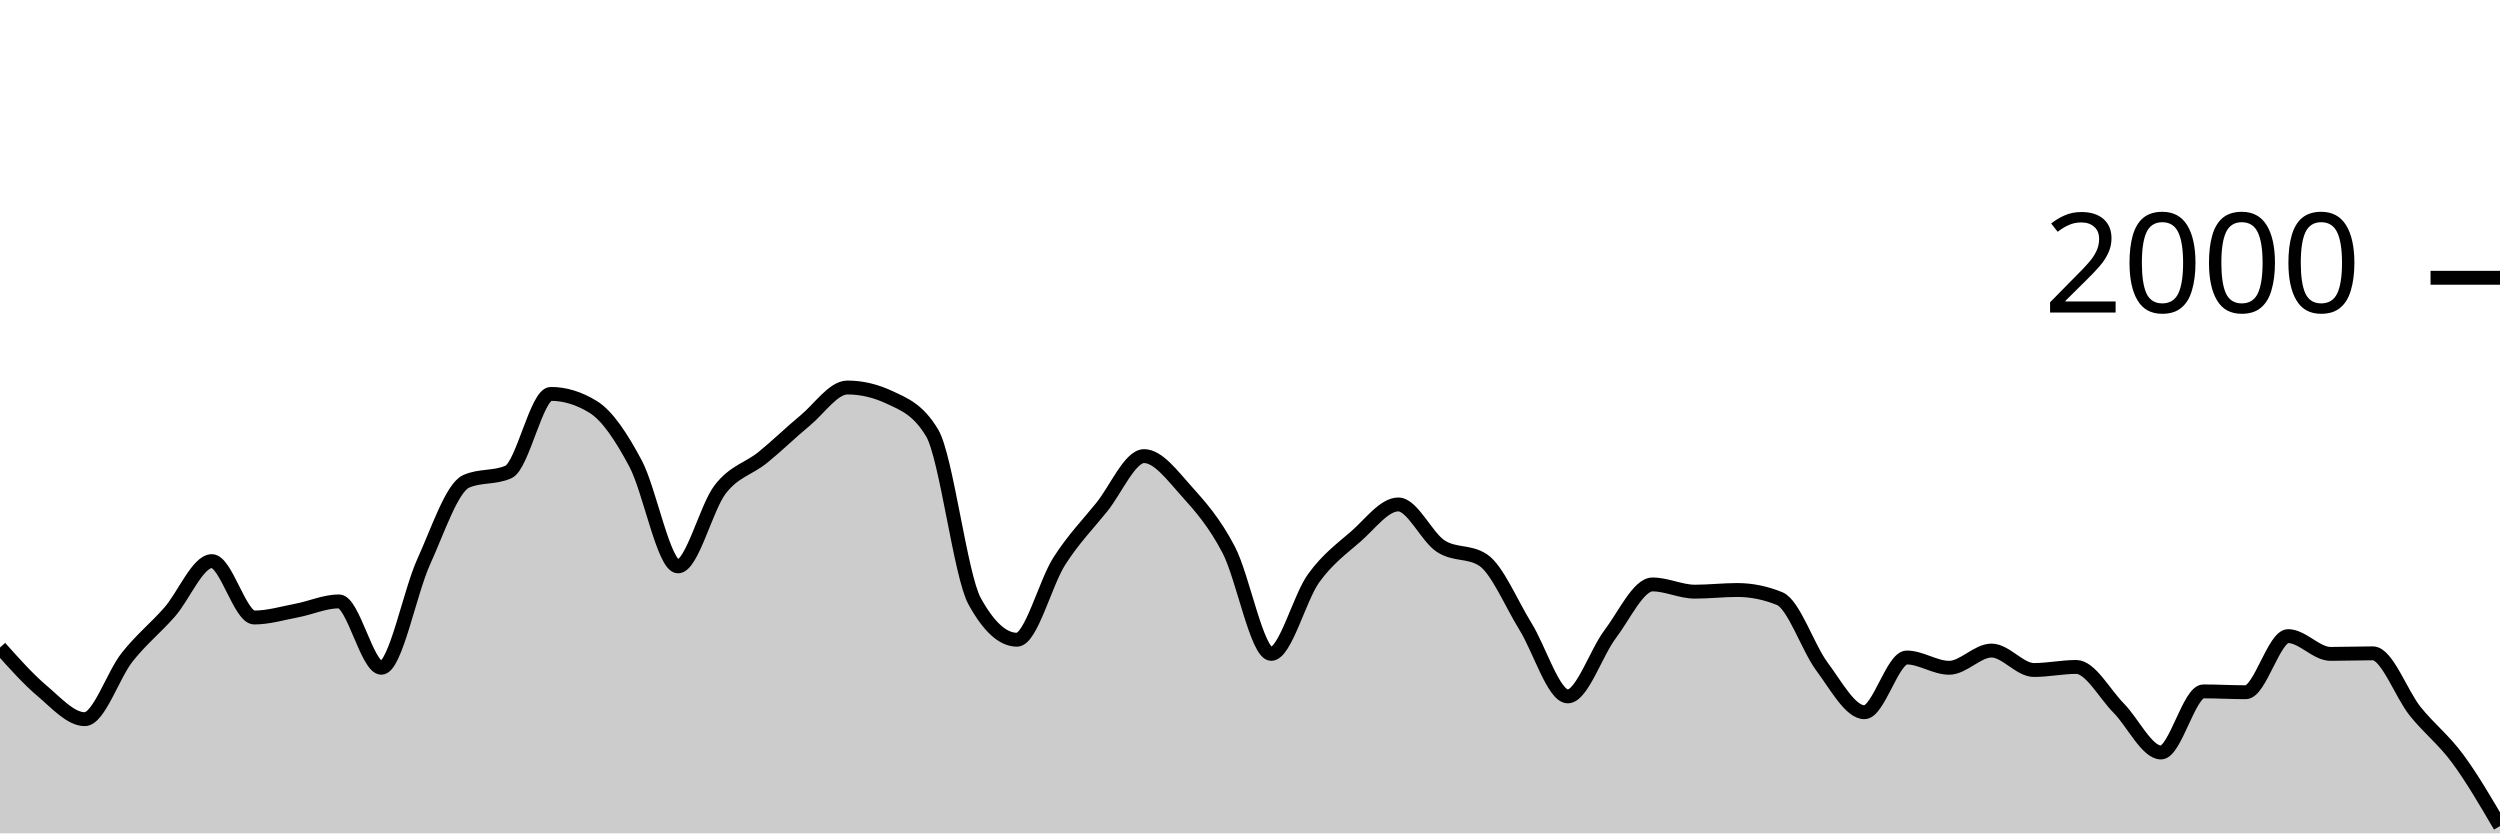
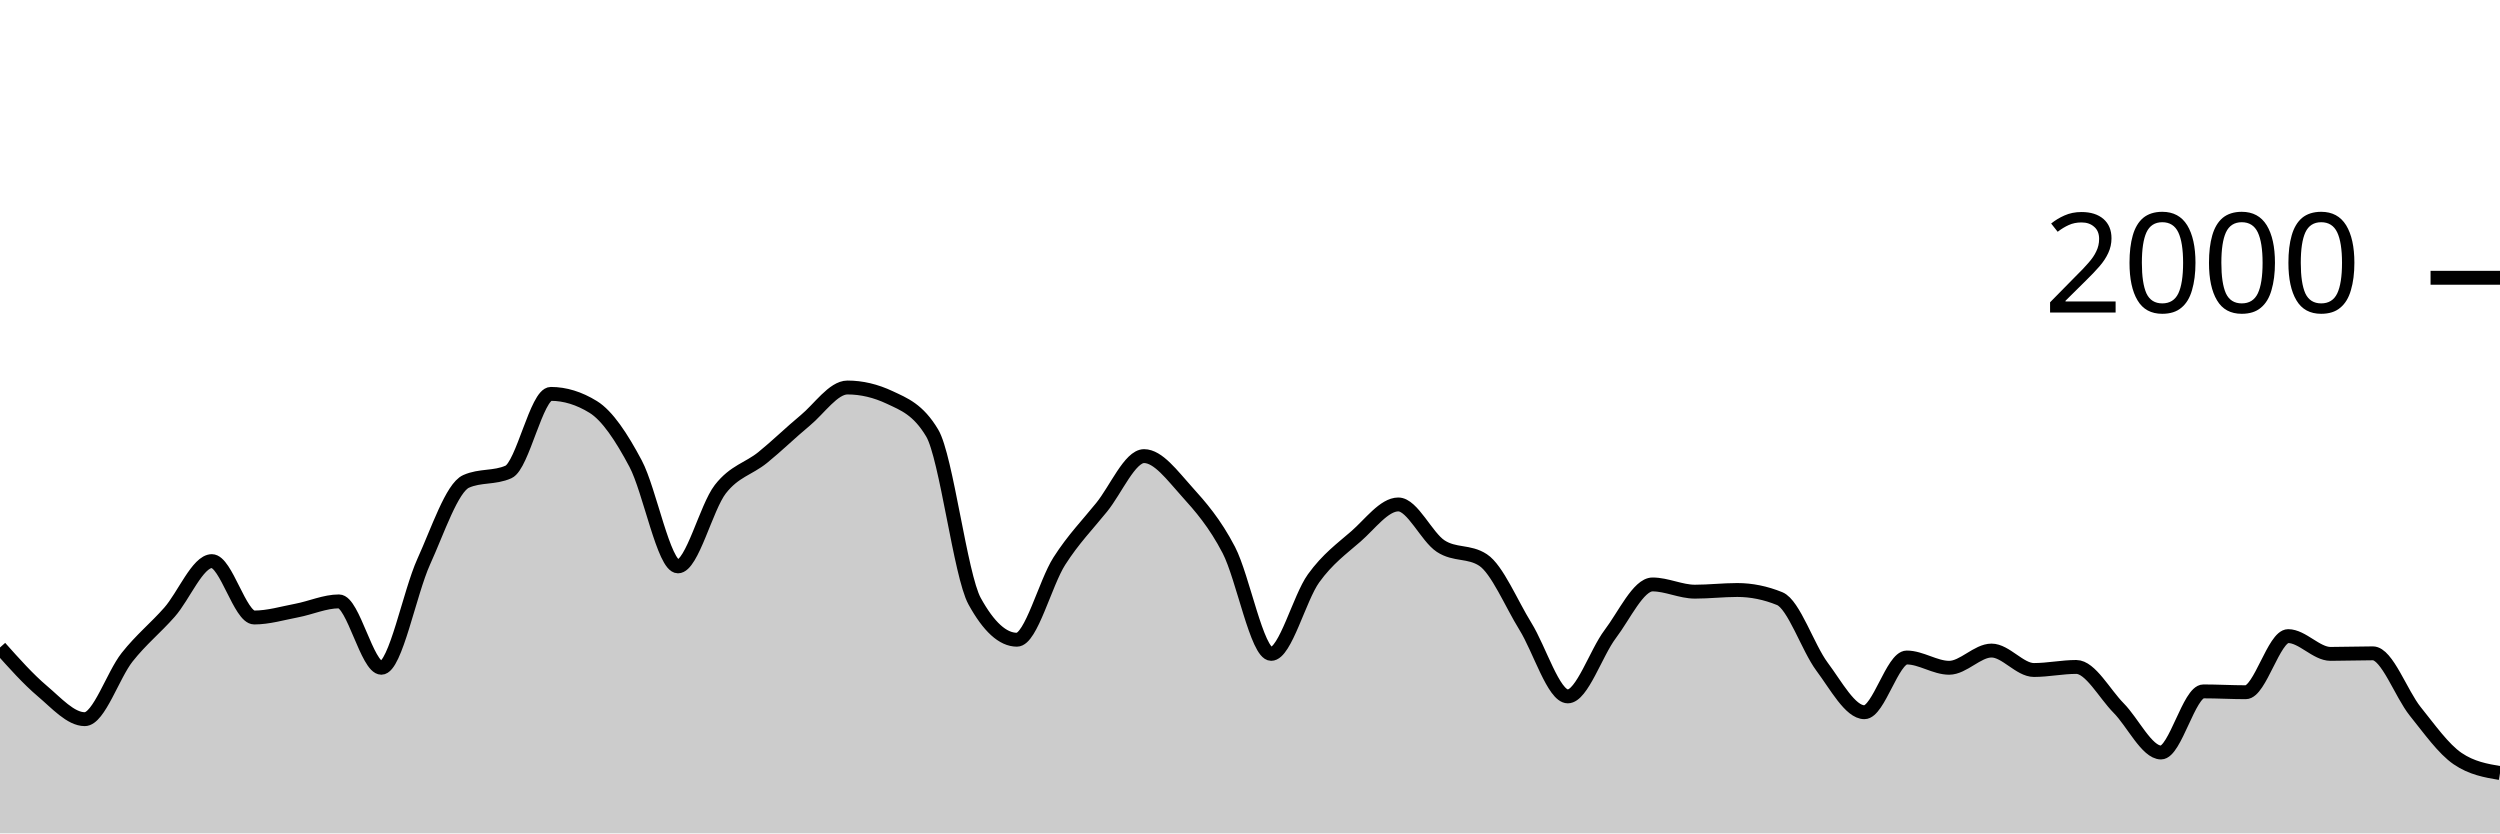
<svg xmlns="http://www.w3.org/2000/svg" viewBox="0 0 180 60">
  <g transform="translate(0,20)">
-     <path class="area" fill="rgba(0, 0, 0, 0.2)" d="M0,26.62C1.017,27.76,2.034,28.9,3.051,29.76C4.068,30.62,5.085,31.78,6.102,31.78C7.119,31.78,8.136,28.603,9.153,27.32C10.169,26.037,11.186,25.233,12.203,24.08C13.22,22.927,14.237,20.4,15.254,20.4C16.271,20.4,17.288,24.46,18.305,24.46C19.322,24.46,20.339,24.153,21.356,23.96C22.373,23.767,23.39,23.3,24.407,23.3C25.424,23.3,26.441,28.08,27.458,28.08C28.475,28.08,29.492,22.677,30.508,20.44C31.525,18.203,32.542,15.113,33.559,14.66C34.576,14.207,35.593,14.433,36.61,13.98C37.627,13.527,38.644,8.36,39.661,8.36C40.678,8.36,41.695,8.673,42.712,9.3C43.729,9.927,44.746,11.467,45.763,13.38C46.78,15.293,47.797,20.78,48.814,20.78C49.831,20.78,50.847,16.527,51.864,15.22C52.881,13.913,53.898,13.763,54.915,12.94C55.932,12.117,56.949,11.12,57.966,10.28C58.983,9.44,60,7.9,61.017,7.9C62.034,7.9,63.051,8.14,64.068,8.62C65.085,9.1,66.102,9.473,67.119,11.18C68.136,12.887,69.153,21.427,70.169,23.28C71.186,25.133,72.203,26.06,73.22,26.06C74.237,26.06,75.254,21.99,76.271,20.4C77.288,18.81,78.305,17.78,79.322,16.52C80.339,15.26,81.356,12.84,82.373,12.84C83.39,12.84,84.407,14.233,85.424,15.36C86.441,16.487,87.458,17.647,88.475,19.6C89.492,21.553,90.508,27.08,91.525,27.08C92.542,27.08,93.559,23.05,94.576,21.64C95.593,20.23,96.61,19.507,97.627,18.62C98.644,17.733,99.661,16.32,100.678,16.32C101.695,16.32,102.712,18.653,103.729,19.32C104.746,19.987,105.763,19.653,106.78,20.32C107.797,20.987,108.814,23.463,109.831,25.1C110.847,26.737,111.864,30.14,112.881,30.14C113.898,30.14,114.915,27.003,115.932,25.66C116.949,24.317,117.966,22.08,118.983,22.08C120,22.08,121.017,22.6,122.034,22.6C123.051,22.6,124.068,22.48,125.085,22.48C126.102,22.48,127.119,22.687,128.136,23.1C129.153,23.513,130.169,26.637,131.186,28C132.203,29.363,133.22,31.28,134.237,31.28C135.254,31.28,136.271,27.34,137.288,27.34C138.305,27.34,139.322,28.08,140.339,28.08C141.356,28.08,142.373,26.84,143.39,26.84C144.407,26.84,145.424,28.24,146.441,28.24C147.458,28.24,148.475,28.02,149.492,28.02C150.508,28.02,151.525,29.953,152.542,30.98C153.559,32.007,154.576,34.18,155.593,34.18C156.61,34.18,157.627,29.78,158.644,29.78C159.661,29.78,160.678,29.84,161.695,29.84C162.712,29.84,163.729,25.8,164.746,25.8C165.763,25.8,166.78,27.08,167.797,27.08C168.814,27.08,169.831,27.04,170.847,27.04C171.864,27.04,172.881,29.957,173.898,31.22C174.915,32.483,175.932,33.243,176.949,34.62C177.966,35.997,178.983,37.738,180,39.48L180,40C178.983,40,177.966,40,176.949,40C175.932,40,174.915,40,173.898,40C172.881,40,171.864,40,170.847,40C169.831,40,168.814,40,167.797,40C166.78,40,165.763,40,164.746,40C163.729,40,162.712,40,161.695,40C160.678,40,159.661,40,158.644,40C157.627,40,156.61,40,155.593,40C154.576,40,153.559,40,152.542,40C151.525,40,150.508,40,149.492,40C148.475,40,147.458,40,146.441,40C145.424,40,144.407,40,143.39,40C142.373,40,141.356,40,140.339,40C139.322,40,138.305,40,137.288,40C136.271,40,135.254,40,134.237,40C133.22,40,132.203,40,131.186,40C130.169,40,129.153,40,128.136,40C127.119,40,126.102,40,125.085,40C124.068,40,123.051,40,122.034,40C121.017,40,120,40,118.983,40C117.966,40,116.949,40,115.932,40C114.915,40,113.898,40,112.881,40C111.864,40,110.847,40,109.831,40C108.814,40,107.797,40,106.78,40C105.763,40,104.746,40,103.729,40C102.712,40,101.695,40,100.678,40C99.661,40,98.644,40,97.627,40C96.61,40,95.593,40,94.576,40C93.559,40,92.542,40,91.525,40C90.508,40,89.492,40,88.475,40C87.458,40,86.441,40,85.424,40C84.407,40,83.39,40,82.373,40C81.356,40,80.339,40,79.322,40C78.305,40,77.288,40,76.271,40C75.254,40,74.237,40,73.22,40C72.203,40,71.186,40,70.169,40C69.153,40,68.136,40,67.119,40C66.102,40,65.085,40,64.068,40C63.051,40,62.034,40,61.017,40C60,40,58.983,40,57.966,40C56.949,40,55.932,40,54.915,40C53.898,40,52.881,40,51.864,40C50.847,40,49.831,40,48.814,40C47.797,40,46.78,40,45.763,40C44.746,40,43.729,40,42.712,40C41.695,40,40.678,40,39.661,40C38.644,40,37.627,40,36.61,40C35.593,40,34.576,40,33.559,40C32.542,40,31.525,40,30.508,40C29.492,40,28.475,40,27.458,40C26.441,40,25.424,40,24.407,40C23.39,40,22.373,40,21.356,40C20.339,40,19.322,40,18.305,40C17.288,40,16.271,40,15.254,40C14.237,40,13.22,40,12.203,40C11.186,40,10.169,40,9.153,40C8.136,40,7.119,40,6.102,40C5.085,40,4.068,40,3.051,40C2.034,40,1.017,40,0,40Z" />
-     <path class="line" stroke="black" fill="none" d="M0,26.62C1.017,27.76,2.034,28.9,3.051,29.76C4.068,30.62,5.085,31.78,6.102,31.78C7.119,31.78,8.136,28.603,9.153,27.32C10.169,26.037,11.186,25.233,12.203,24.08C13.22,22.927,14.237,20.4,15.254,20.4C16.271,20.4,17.288,24.46,18.305,24.46C19.322,24.46,20.339,24.153,21.356,23.96C22.373,23.767,23.39,23.3,24.407,23.3C25.424,23.3,26.441,28.08,27.458,28.08C28.475,28.08,29.492,22.677,30.508,20.44C31.525,18.203,32.542,15.113,33.559,14.66C34.576,14.207,35.593,14.433,36.61,13.98C37.627,13.527,38.644,8.36,39.661,8.36C40.678,8.36,41.695,8.673,42.712,9.3C43.729,9.927,44.746,11.467,45.763,13.38C46.78,15.293,47.797,20.78,48.814,20.78C49.831,20.78,50.847,16.527,51.864,15.22C52.881,13.913,53.898,13.763,54.915,12.94C55.932,12.117,56.949,11.12,57.966,10.28C58.983,9.44,60,7.9,61.017,7.9C62.034,7.9,63.051,8.14,64.068,8.62C65.085,9.1,66.102,9.473,67.119,11.18C68.136,12.887,69.153,21.427,70.169,23.28C71.186,25.133,72.203,26.06,73.22,26.06C74.237,26.06,75.254,21.99,76.271,20.4C77.288,18.81,78.305,17.78,79.322,16.52C80.339,15.26,81.356,12.84,82.373,12.84C83.39,12.84,84.407,14.233,85.424,15.36C86.441,16.487,87.458,17.647,88.475,19.6C89.492,21.553,90.508,27.08,91.525,27.08C92.542,27.08,93.559,23.05,94.576,21.64C95.593,20.23,96.61,19.507,97.627,18.62C98.644,17.733,99.661,16.32,100.678,16.32C101.695,16.32,102.712,18.653,103.729,19.32C104.746,19.987,105.763,19.653,106.78,20.32C107.797,20.987,108.814,23.463,109.831,25.1C110.847,26.737,111.864,30.14,112.881,30.14C113.898,30.14,114.915,27.003,115.932,25.66C116.949,24.317,117.966,22.08,118.983,22.08C120,22.08,121.017,22.6,122.034,22.6C123.051,22.6,124.068,22.48,125.085,22.48C126.102,22.48,127.119,22.687,128.136,23.1C129.153,23.513,130.169,26.637,131.186,28C132.203,29.363,133.22,31.28,134.237,31.28C135.254,31.28,136.271,27.34,137.288,27.34C138.305,27.34,139.322,28.08,140.339,28.08C141.356,28.08,142.373,26.84,143.39,26.84C144.407,26.84,145.424,28.24,146.441,28.24C147.458,28.24,148.475,28.02,149.492,28.02C150.508,28.02,151.525,29.953,152.542,30.98C153.559,32.007,154.576,34.18,155.593,34.18C156.61,34.18,157.627,29.78,158.644,29.78C159.661,29.78,160.678,29.84,161.695,29.84C162.712,29.84,163.729,25.8,164.746,25.8C165.763,25.8,166.78,27.08,167.797,27.08C168.814,27.08,169.831,27.04,170.847,27.04C171.864,27.04,172.881,29.957,173.898,31.22C174.915,32.483,175.932,33.243,176.949,34.62C177.966,35.997,178.983,37.738,180,39.48" />
+     <path class="area" fill="rgba(0, 0, 0, 0.2)" d="M0,26.62C1.017,27.76,2.034,28.9,3.051,29.76C4.068,30.62,5.085,31.78,6.102,31.78C7.119,31.78,8.136,28.603,9.153,27.32C10.169,26.037,11.186,25.233,12.203,24.08C13.22,22.927,14.237,20.4,15.254,20.4C16.271,20.4,17.288,24.46,18.305,24.46C19.322,24.46,20.339,24.153,21.356,23.96C22.373,23.767,23.39,23.3,24.407,23.3C25.424,23.3,26.441,28.08,27.458,28.08C28.475,28.08,29.492,22.677,30.508,20.44C31.525,18.203,32.542,15.113,33.559,14.66C34.576,14.207,35.593,14.433,36.61,13.98C37.627,13.527,38.644,8.36,39.661,8.36C40.678,8.36,41.695,8.673,42.712,9.3C43.729,9.927,44.746,11.467,45.763,13.38C46.78,15.293,47.797,20.78,48.814,20.78C49.831,20.78,50.847,16.527,51.864,15.22C52.881,13.913,53.898,13.763,54.915,12.94C55.932,12.117,56.949,11.12,57.966,10.28C58.983,9.44,60,7.9,61.017,7.9C62.034,7.9,63.051,8.14,64.068,8.62C65.085,9.1,66.102,9.473,67.119,11.18C68.136,12.887,69.153,21.427,70.169,23.28C71.186,25.133,72.203,26.06,73.22,26.06C74.237,26.06,75.254,21.99,76.271,20.4C77.288,18.81,78.305,17.78,79.322,16.52C80.339,15.26,81.356,12.84,82.373,12.84C83.39,12.84,84.407,14.233,85.424,15.36C86.441,16.487,87.458,17.647,88.475,19.6C89.492,21.553,90.508,27.08,91.525,27.08C92.542,27.08,93.559,23.05,94.576,21.64C95.593,20.23,96.61,19.507,97.627,18.62C98.644,17.733,99.661,16.32,100.678,16.32C101.695,16.32,102.712,18.653,103.729,19.32C104.746,19.987,105.763,19.653,106.78,20.32C107.797,20.987,108.814,23.463,109.831,25.1C110.847,26.737,111.864,30.14,112.881,30.14C113.898,30.14,114.915,27.003,115.932,25.66C116.949,24.317,117.966,22.08,118.983,22.08C120,22.08,121.017,22.6,122.034,22.6C123.051,22.6,124.068,22.48,125.085,22.48C126.102,22.48,127.119,22.687,128.136,23.1C129.153,23.513,130.169,26.637,131.186,28C132.203,29.363,133.22,31.28,134.237,31.28C135.254,31.28,136.271,27.34,137.288,27.34C138.305,27.34,139.322,28.08,140.339,28.08C141.356,28.08,142.373,26.84,143.39,26.84C144.407,26.84,145.424,28.24,146.441,28.24C147.458,28.24,148.475,28.02,149.492,28.02C150.508,28.02,151.525,29.953,152.542,30.98C153.559,32.007,154.576,34.18,155.593,34.18C156.61,34.18,157.627,29.78,158.644,29.78C159.661,29.78,160.678,29.84,161.695,29.84C162.712,29.84,163.729,25.8,164.746,25.8C165.763,25.8,166.78,27.08,167.797,27.08C168.814,27.08,169.831,27.04,170.847,27.04C171.864,27.04,172.881,29.957,173.898,31.22C174.915,32.483,175.932,33.927,176.949,34.62C177.966,35.313,178.983,35.487,180,35.66L180,40C178.983,40,177.966,40,176.949,40C175.932,40,174.915,40,173.898,40C172.881,40,171.864,40,170.847,40C169.831,40,168.814,40,167.797,40C166.78,40,165.763,40,164.746,40C163.729,40,162.712,40,161.695,40C160.678,40,159.661,40,158.644,40C157.627,40,156.61,40,155.593,40C154.576,40,153.559,40,152.542,40C151.525,40,150.508,40,149.492,40C148.475,40,147.458,40,146.441,40C145.424,40,144.407,40,143.39,40C142.373,40,141.356,40,140.339,40C139.322,40,138.305,40,137.288,40C136.271,40,135.254,40,134.237,40C133.22,40,132.203,40,131.186,40C130.169,40,129.153,40,128.136,40C127.119,40,126.102,40,125.085,40C124.068,40,123.051,40,122.034,40C121.017,40,120,40,118.983,40C117.966,40,116.949,40,115.932,40C114.915,40,113.898,40,112.881,40C111.864,40,110.847,40,109.831,40C108.814,40,107.797,40,106.78,40C105.763,40,104.746,40,103.729,40C102.712,40,101.695,40,100.678,40C99.661,40,98.644,40,97.627,40C96.61,40,95.593,40,94.576,40C93.559,40,92.542,40,91.525,40C90.508,40,89.492,40,88.475,40C87.458,40,86.441,40,85.424,40C84.407,40,83.39,40,82.373,40C81.356,40,80.339,40,79.322,40C78.305,40,77.288,40,76.271,40C75.254,40,74.237,40,73.22,40C72.203,40,71.186,40,70.169,40C69.153,40,68.136,40,67.119,40C66.102,40,65.085,40,64.068,40C63.051,40,62.034,40,61.017,40C60,40,58.983,40,57.966,40C56.949,40,55.932,40,54.915,40C53.898,40,52.881,40,51.864,40C50.847,40,49.831,40,48.814,40C47.797,40,46.78,40,45.763,40C44.746,40,43.729,40,42.712,40C41.695,40,40.678,40,39.661,40C38.644,40,37.627,40,36.61,40C35.593,40,34.576,40,33.559,40C32.542,40,31.525,40,30.508,40C29.492,40,28.475,40,27.458,40C26.441,40,25.424,40,24.407,40C23.39,40,22.373,40,21.356,40C20.339,40,19.322,40,18.305,40C17.288,40,16.271,40,15.254,40C14.237,40,13.22,40,12.203,40C11.186,40,10.169,40,9.153,40C8.136,40,7.119,40,6.102,40C5.085,40,4.068,40,3.051,40C2.034,40,1.017,40,0,40Z" />
+     <path class="line" stroke="black" fill="none" d="M0,26.62C1.017,27.76,2.034,28.9,3.051,29.76C4.068,30.62,5.085,31.78,6.102,31.78C7.119,31.78,8.136,28.603,9.153,27.32C10.169,26.037,11.186,25.233,12.203,24.08C13.22,22.927,14.237,20.4,15.254,20.4C16.271,20.4,17.288,24.46,18.305,24.46C19.322,24.46,20.339,24.153,21.356,23.96C22.373,23.767,23.39,23.3,24.407,23.3C25.424,23.3,26.441,28.08,27.458,28.08C28.475,28.08,29.492,22.677,30.508,20.44C31.525,18.203,32.542,15.113,33.559,14.66C34.576,14.207,35.593,14.433,36.61,13.98C37.627,13.527,38.644,8.36,39.661,8.36C40.678,8.36,41.695,8.673,42.712,9.3C43.729,9.927,44.746,11.467,45.763,13.38C46.78,15.293,47.797,20.78,48.814,20.78C49.831,20.78,50.847,16.527,51.864,15.22C52.881,13.913,53.898,13.763,54.915,12.94C55.932,12.117,56.949,11.12,57.966,10.28C58.983,9.44,60,7.9,61.017,7.9C62.034,7.9,63.051,8.14,64.068,8.62C65.085,9.1,66.102,9.473,67.119,11.18C68.136,12.887,69.153,21.427,70.169,23.28C71.186,25.133,72.203,26.06,73.22,26.06C74.237,26.06,75.254,21.99,76.271,20.4C77.288,18.81,78.305,17.78,79.322,16.52C80.339,15.26,81.356,12.84,82.373,12.84C83.39,12.84,84.407,14.233,85.424,15.36C86.441,16.487,87.458,17.647,88.475,19.6C89.492,21.553,90.508,27.08,91.525,27.08C92.542,27.08,93.559,23.05,94.576,21.64C95.593,20.23,96.61,19.507,97.627,18.62C98.644,17.733,99.661,16.32,100.678,16.32C101.695,16.32,102.712,18.653,103.729,19.32C104.746,19.987,105.763,19.653,106.78,20.32C107.797,20.987,108.814,23.463,109.831,25.1C110.847,26.737,111.864,30.14,112.881,30.14C113.898,30.14,114.915,27.003,115.932,25.66C116.949,24.317,117.966,22.08,118.983,22.08C120,22.08,121.017,22.6,122.034,22.6C123.051,22.6,124.068,22.48,125.085,22.48C126.102,22.48,127.119,22.687,128.136,23.1C129.153,23.513,130.169,26.637,131.186,28C132.203,29.363,133.22,31.28,134.237,31.28C135.254,31.28,136.271,27.34,137.288,27.34C138.305,27.34,139.322,28.08,140.339,28.08C141.356,28.08,142.373,26.84,143.39,26.84C144.407,26.84,145.424,28.24,146.441,28.24C147.458,28.24,148.475,28.02,149.492,28.02C150.508,28.02,151.525,29.953,152.542,30.98C153.559,32.007,154.576,34.18,155.593,34.18C156.61,34.18,157.627,29.78,158.644,29.78C159.661,29.78,160.678,29.84,161.695,29.84C162.712,29.84,163.729,25.8,164.746,25.8C165.763,25.8,166.78,27.08,167.797,27.08C168.814,27.08,169.831,27.04,170.847,27.04C171.864,27.04,172.881,29.957,173.898,31.22C174.915,32.483,175.932,33.927,176.949,34.62C177.966,35.313,178.983,35.487,180,35.66" />
    <path class="axis-ceiling" stroke-width="1" stroke="black" fill="none" d="M175,0L180,0" />
    <text class="axis-ceiling-label" font-family="sans-serif" text-anchor="end" font-size="10px" x="170" y="2.5">2000</text>
  </g>
</svg>
